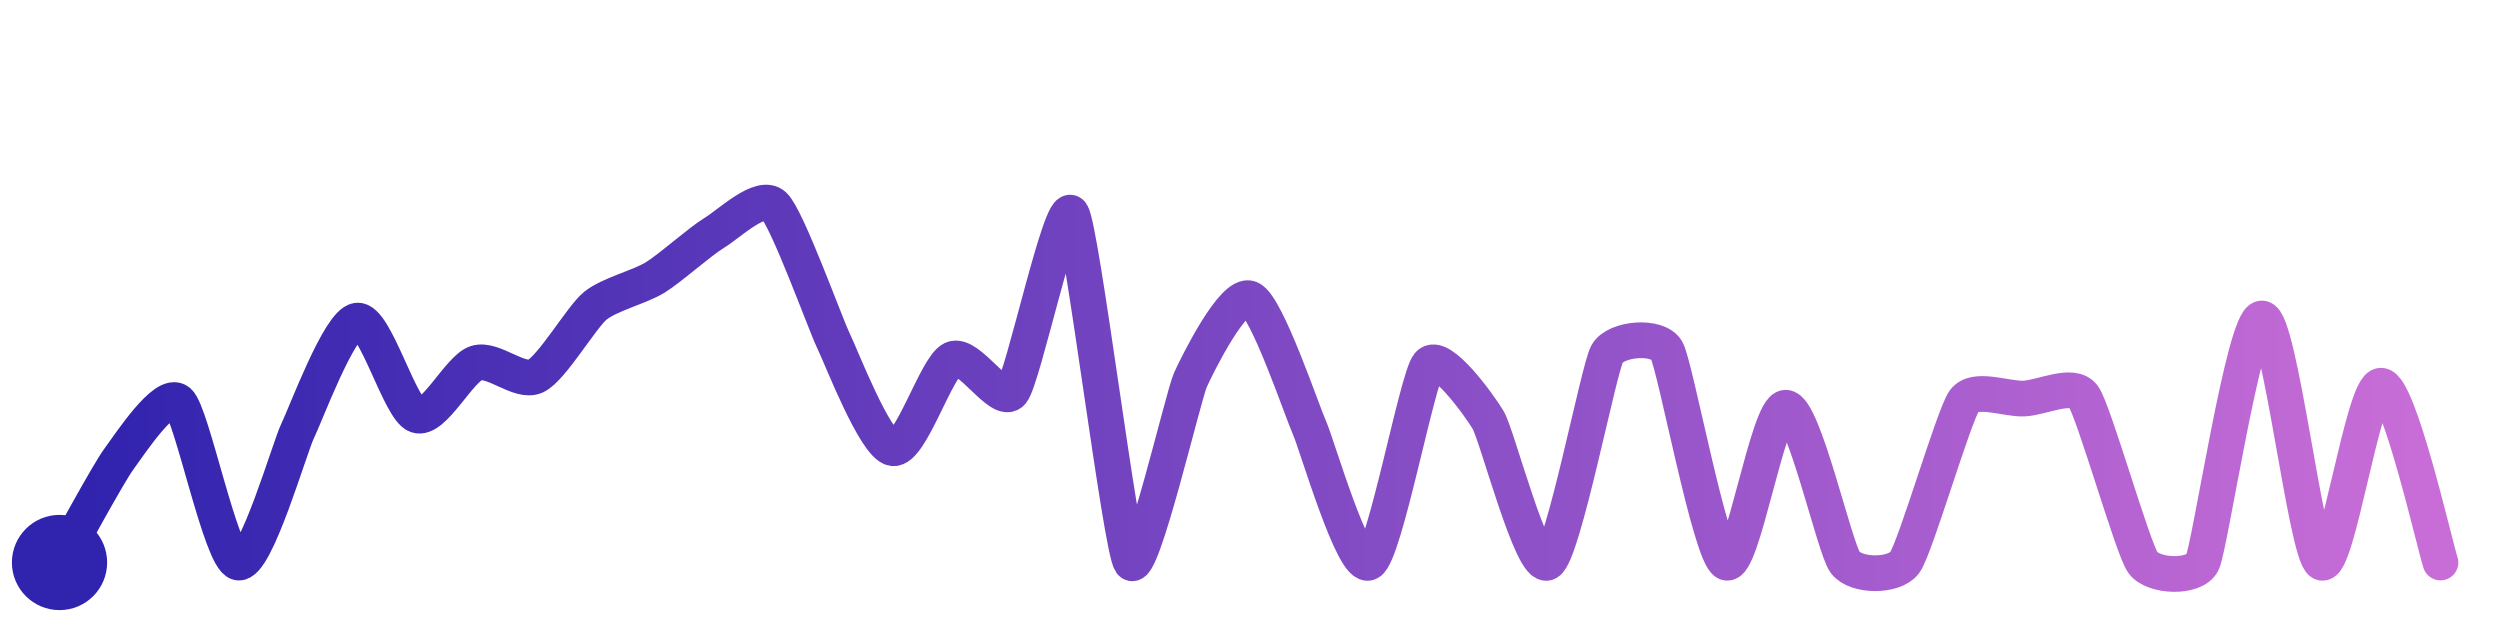
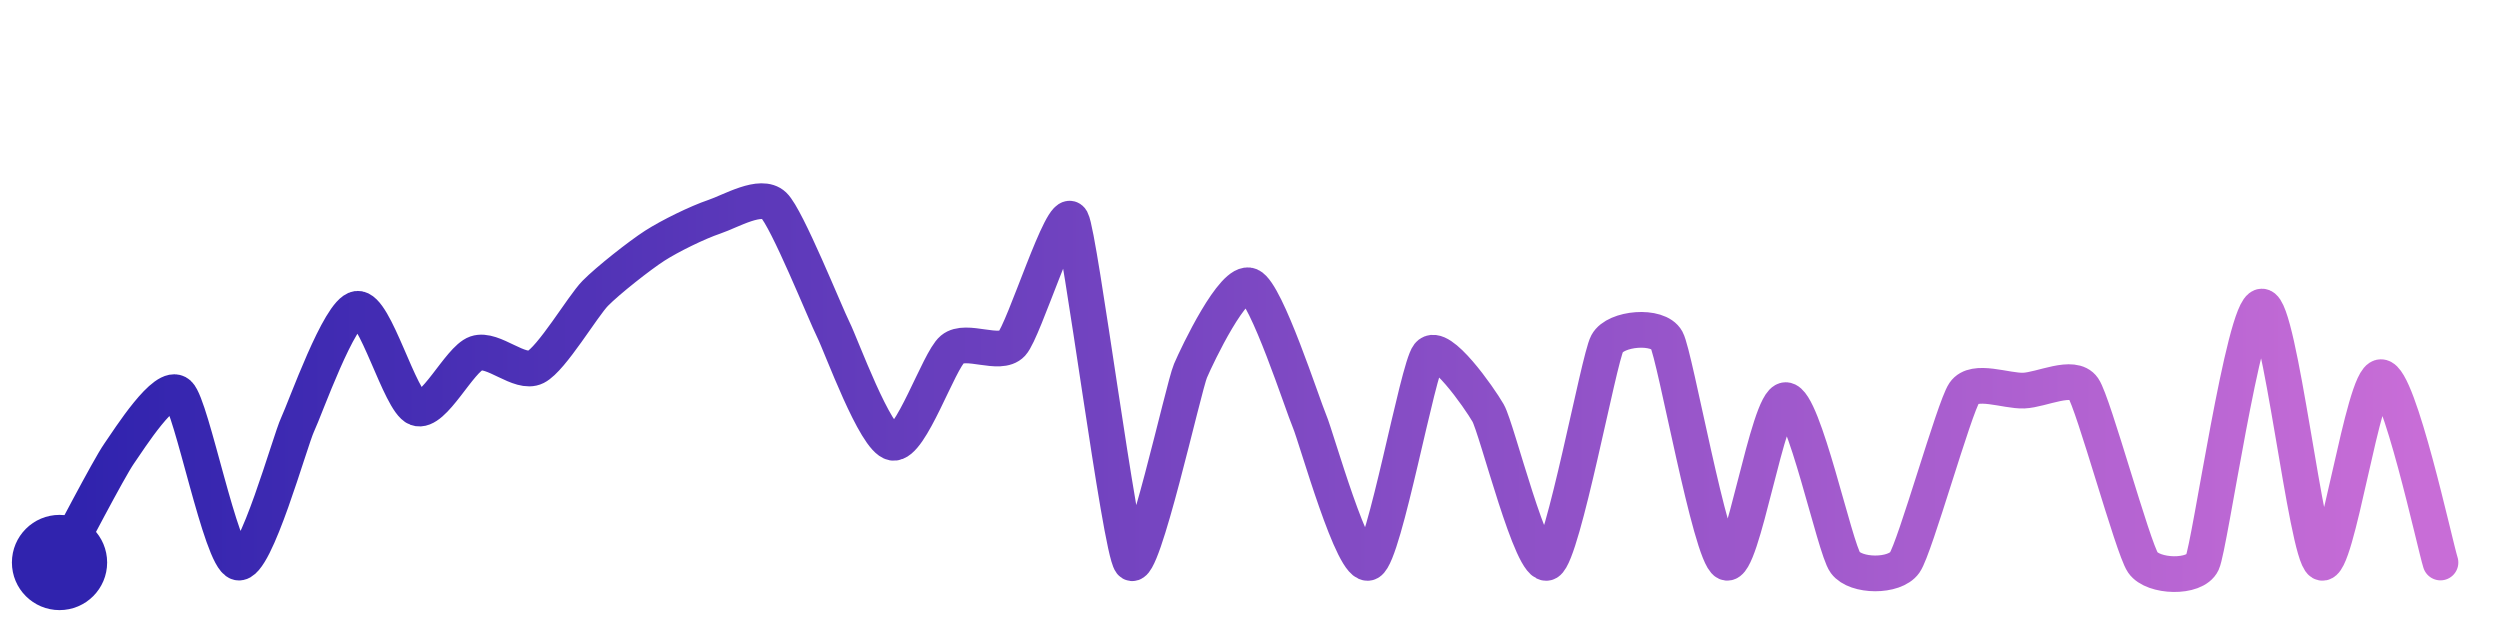
<svg xmlns="http://www.w3.org/2000/svg" width="200" height="50" viewBox="0 0 210 50">
  <defs>
    <linearGradient id="stroke" x1="0%" y1="0%" x2="100%" y2="0%">
      <stop stop-color="#3023AE" offset="0%" />
      <stop stop-color="#C86DD7" offset="100%" />
    </linearGradient>
  </defs>
-   <path stroke="url(#stroke)" stroke-width="3" stroke-linejoin="round" stroke-linecap="round" d="M5.00 46 C 5.75 44.70, 9.11 38.49, 10.00 37.29 S 13.87 31.50, 15.00 32.49 S 18.54 45.64, 20.00 46.00 S 24.34 36.29, 25.00 34.95 S 28.51 25.88, 30.00 25.68 S 33.59 33.13, 35.00 33.63 S 38.57 29.71, 40.00 29.25 S 43.65 30.99, 45.00 30.34 S 48.84 25.39, 50.00 24.44 S 53.72 22.86, 55.00 22.08 S 58.72 19.09, 60.00 18.31 S 63.89 14.99, 65.00 16.00 S 69.34 26.00, 70.00 27.35 S 73.52 36.17, 75.00 36.40 S 78.64 29.56, 80.00 28.92 S 84.05 32.85, 85.00 31.69 S 89.14 15.45, 90.00 16.68 S 94.13 44.78, 95.00 46.00 S 99.38 32.02, 100.00 30.65 S 103.61 23.27, 105.00 23.83 S 109.38 33.32, 110.00 34.69 S 113.68 46.70, 115.00 46.00 S 119.04 30.52, 120.00 29.37 S 124.23 32.74, 125.00 34.02 S 128.69 46.73, 130.00 46.00 S 134.27 29.78, 135.00 28.47 S 139.26 26.87, 140.00 28.18 S 143.65 45.35, 145.00 46.00 S 148.50 33.00, 150.00 33.00 S 154.09 44.81, 155.00 46.00 S 159.11 47.21, 160.00 46.00 S 164.12 33.63, 165.00 32.42 S 168.50 32.29, 170.00 32.23 S 174.12 30.83, 175.00 32.04 S 179.13 44.78, 180.00 46.00 S 184.34 47.35, 185.00 46.00 S 188.50 25.50, 190.00 25.50 S 193.69 45.26, 195.00 46.00 S 198.50 31.15, 200.00 31.15 S 204.52 44.58, 205.00 46.00" fill="none">
-     <animate attributeName="stroke-dashoffset" from="469.809" to="0" dur="2.2s" />
-     <animate attributeName="stroke-dasharray" from="469.809" to="469.809" />
+   <path stroke="url(#stroke)" stroke-width="3" stroke-linejoin="round" stroke-linecap="round" d="M5.00 46 C 5.72 44.68, 9.14 38.09, 10.00 36.86 S 13.89 30.81, 15.00 31.83 S 18.55 45.63, 20.00 46.00 S 24.36 35.76, 25.00 34.41 S 28.51 24.90, 30.00 24.69 S 33.59 32.50, 35.00 33.03 S 38.58 28.92, 40.00 28.43 S 43.66 30.26, 45.00 29.58 S 48.95 24.46, 50.00 23.39 S 53.74 20.20, 55.00 19.39 S 58.58 17.44, 60.00 16.96 S 63.91 14.97, 65.00 16.00 S 69.33 25.10, 70.00 26.44 S 73.52 35.69, 75.00 35.94 S 78.85 29.05, 80.00 28.09 S 83.98 28.72, 85.00 27.62 S 89.28 15.91, 90.00 17.23 S 94.07 44.82, 95.00 46.00 S 99.41 31.28, 100.00 29.90 S 103.62 22.16, 105.00 22.75 S 109.41 32.75, 110.00 34.13 S 113.69 46.73, 115.00 46.00 S 119.07 29.73, 120.00 28.56 S 124.25 32.14, 125.00 33.44 S 128.70 46.76, 130.00 46.00 S 134.29 28.93, 135.00 27.61 S 139.28 25.99, 140.00 27.31 S 143.66 45.32, 145.00 46.00 S 148.50 32.36, 150.00 32.36 S 154.11 44.79, 155.00 46.00 S 159.14 47.23, 160.00 46.00 S 164.15 32.99, 165.00 31.75 S 168.50 31.62, 170.00 31.56 S 174.15 30.13, 175.00 31.36 S 179.15 44.76, 180.00 46.00 S 184.37 47.36, 185.00 46.00 S 188.50 24.50, 190.00 24.50 S 193.71 45.23, 195.00 46.00 S 198.50 30.43, 200.00 30.43 S 204.54 44.57, 205.00 46.00" fill="none">
+     <animate attributeName="stroke-dashoffset" from="477.408" to="0" dur="2.2s" />
+     <animate attributeName="stroke-dasharray" from="477.408" to="477.408" />
  </path>
  <circle r="4" cx="5" cy="46" fill="#3023AE" />
  <circle r="4" cx="205" cy="46" fill="#C86DD7" opacity="0">
    <animate attributeName="opacity" from="0" to="1" dur="0.1s" begin="2.2s" fill="freeze" />
  </circle>
</svg>
